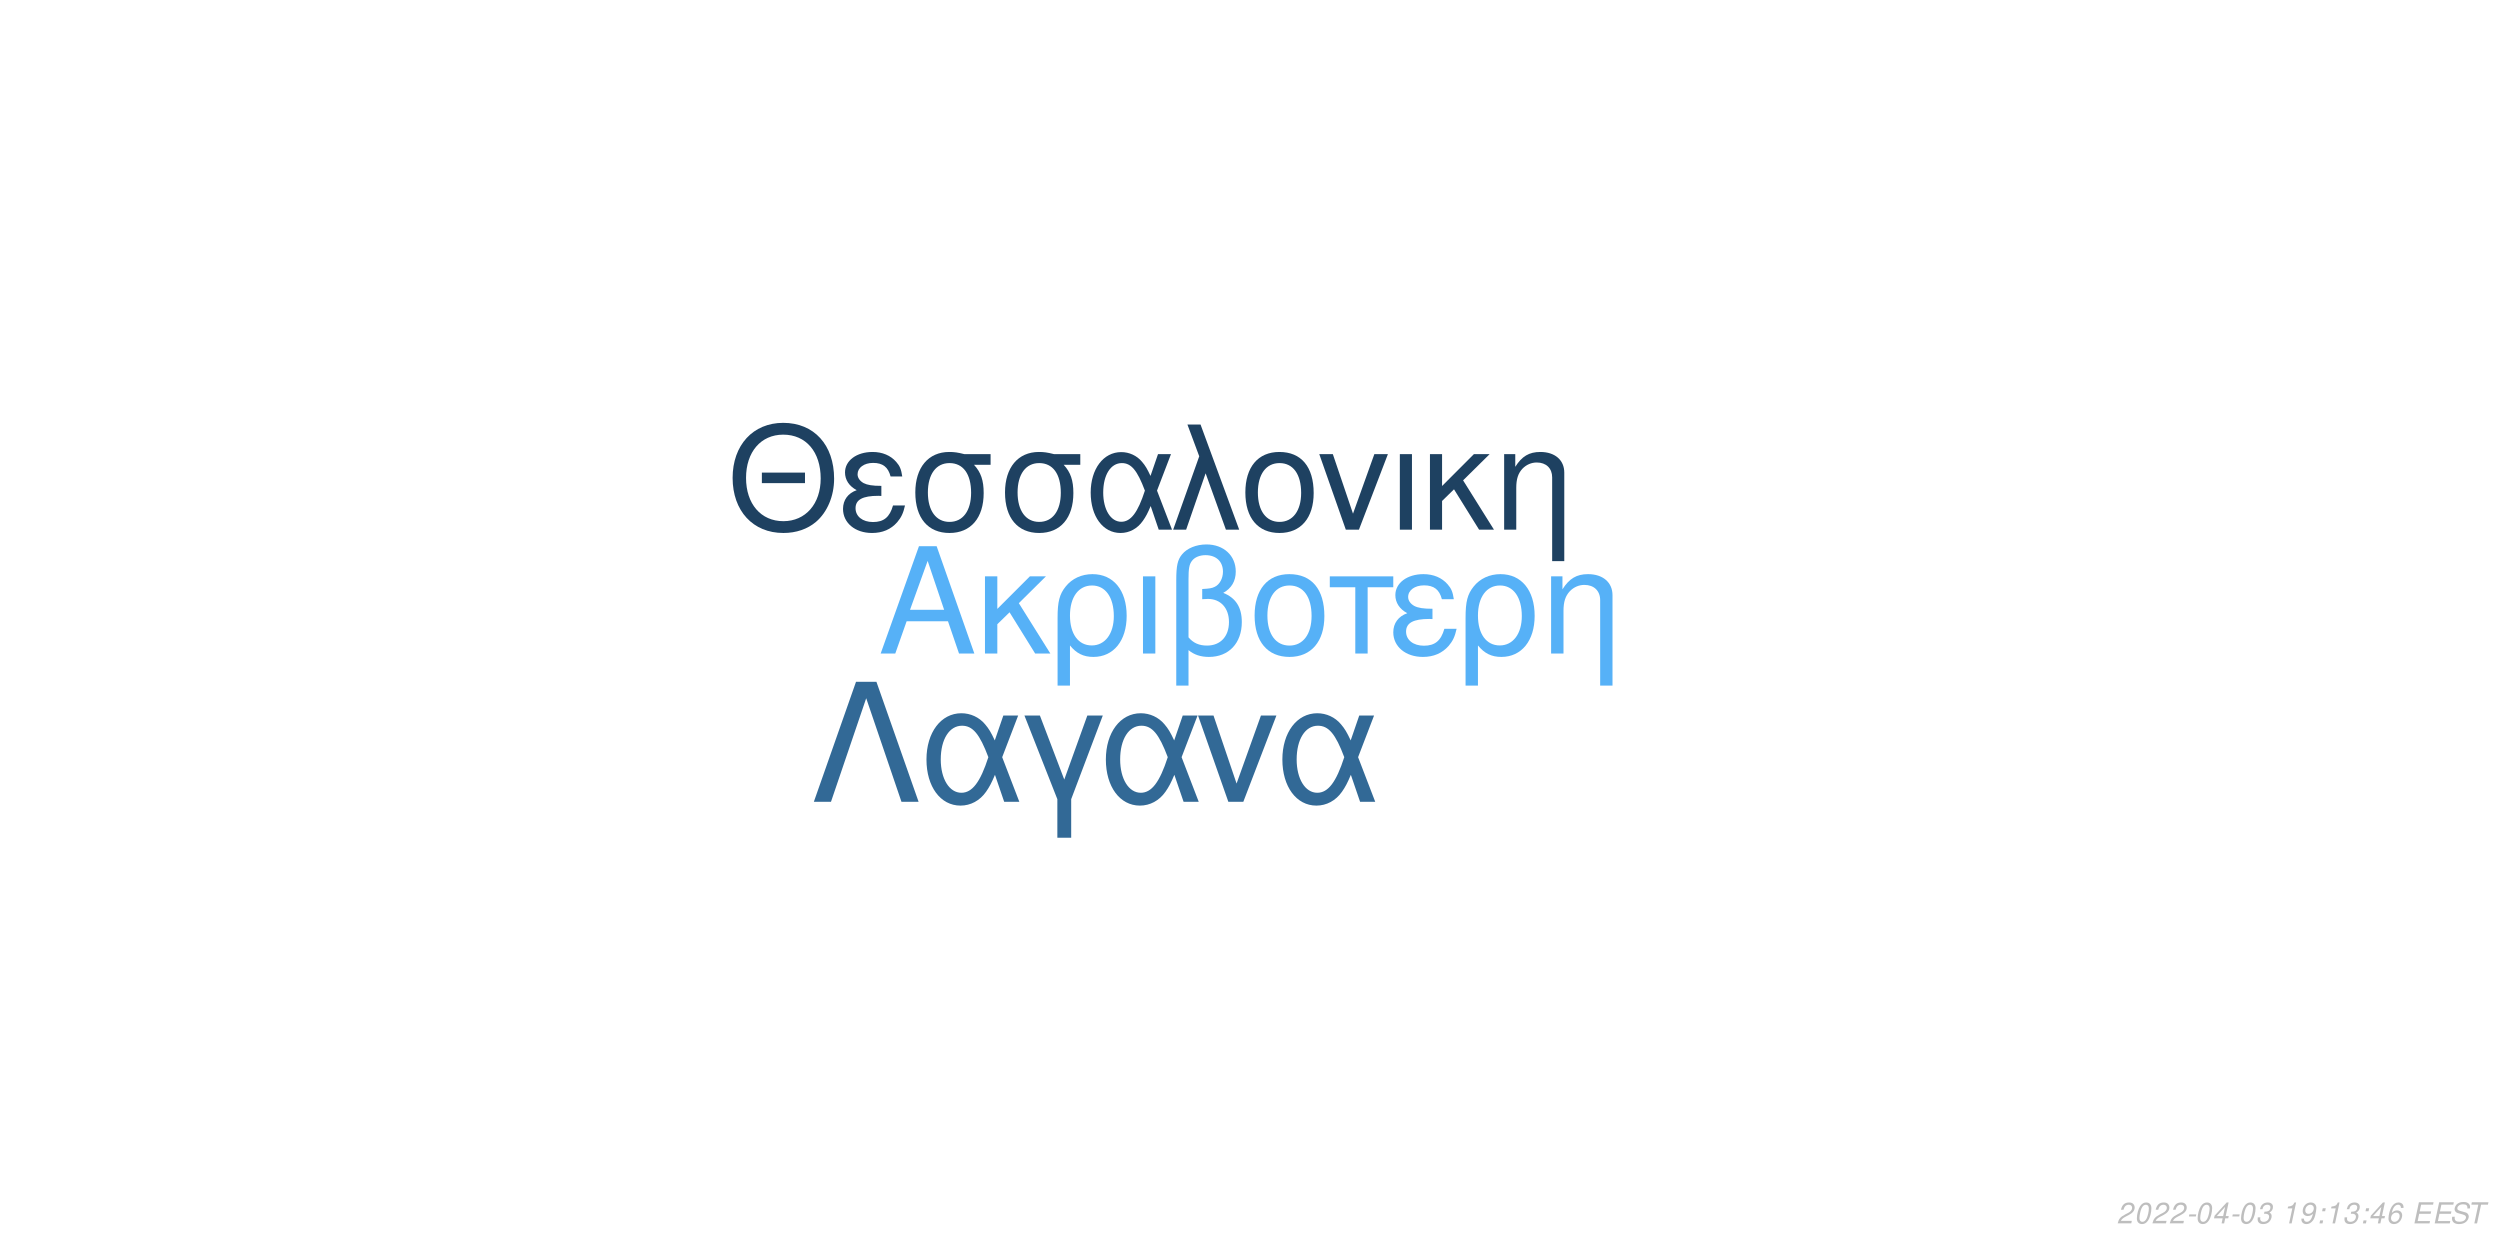
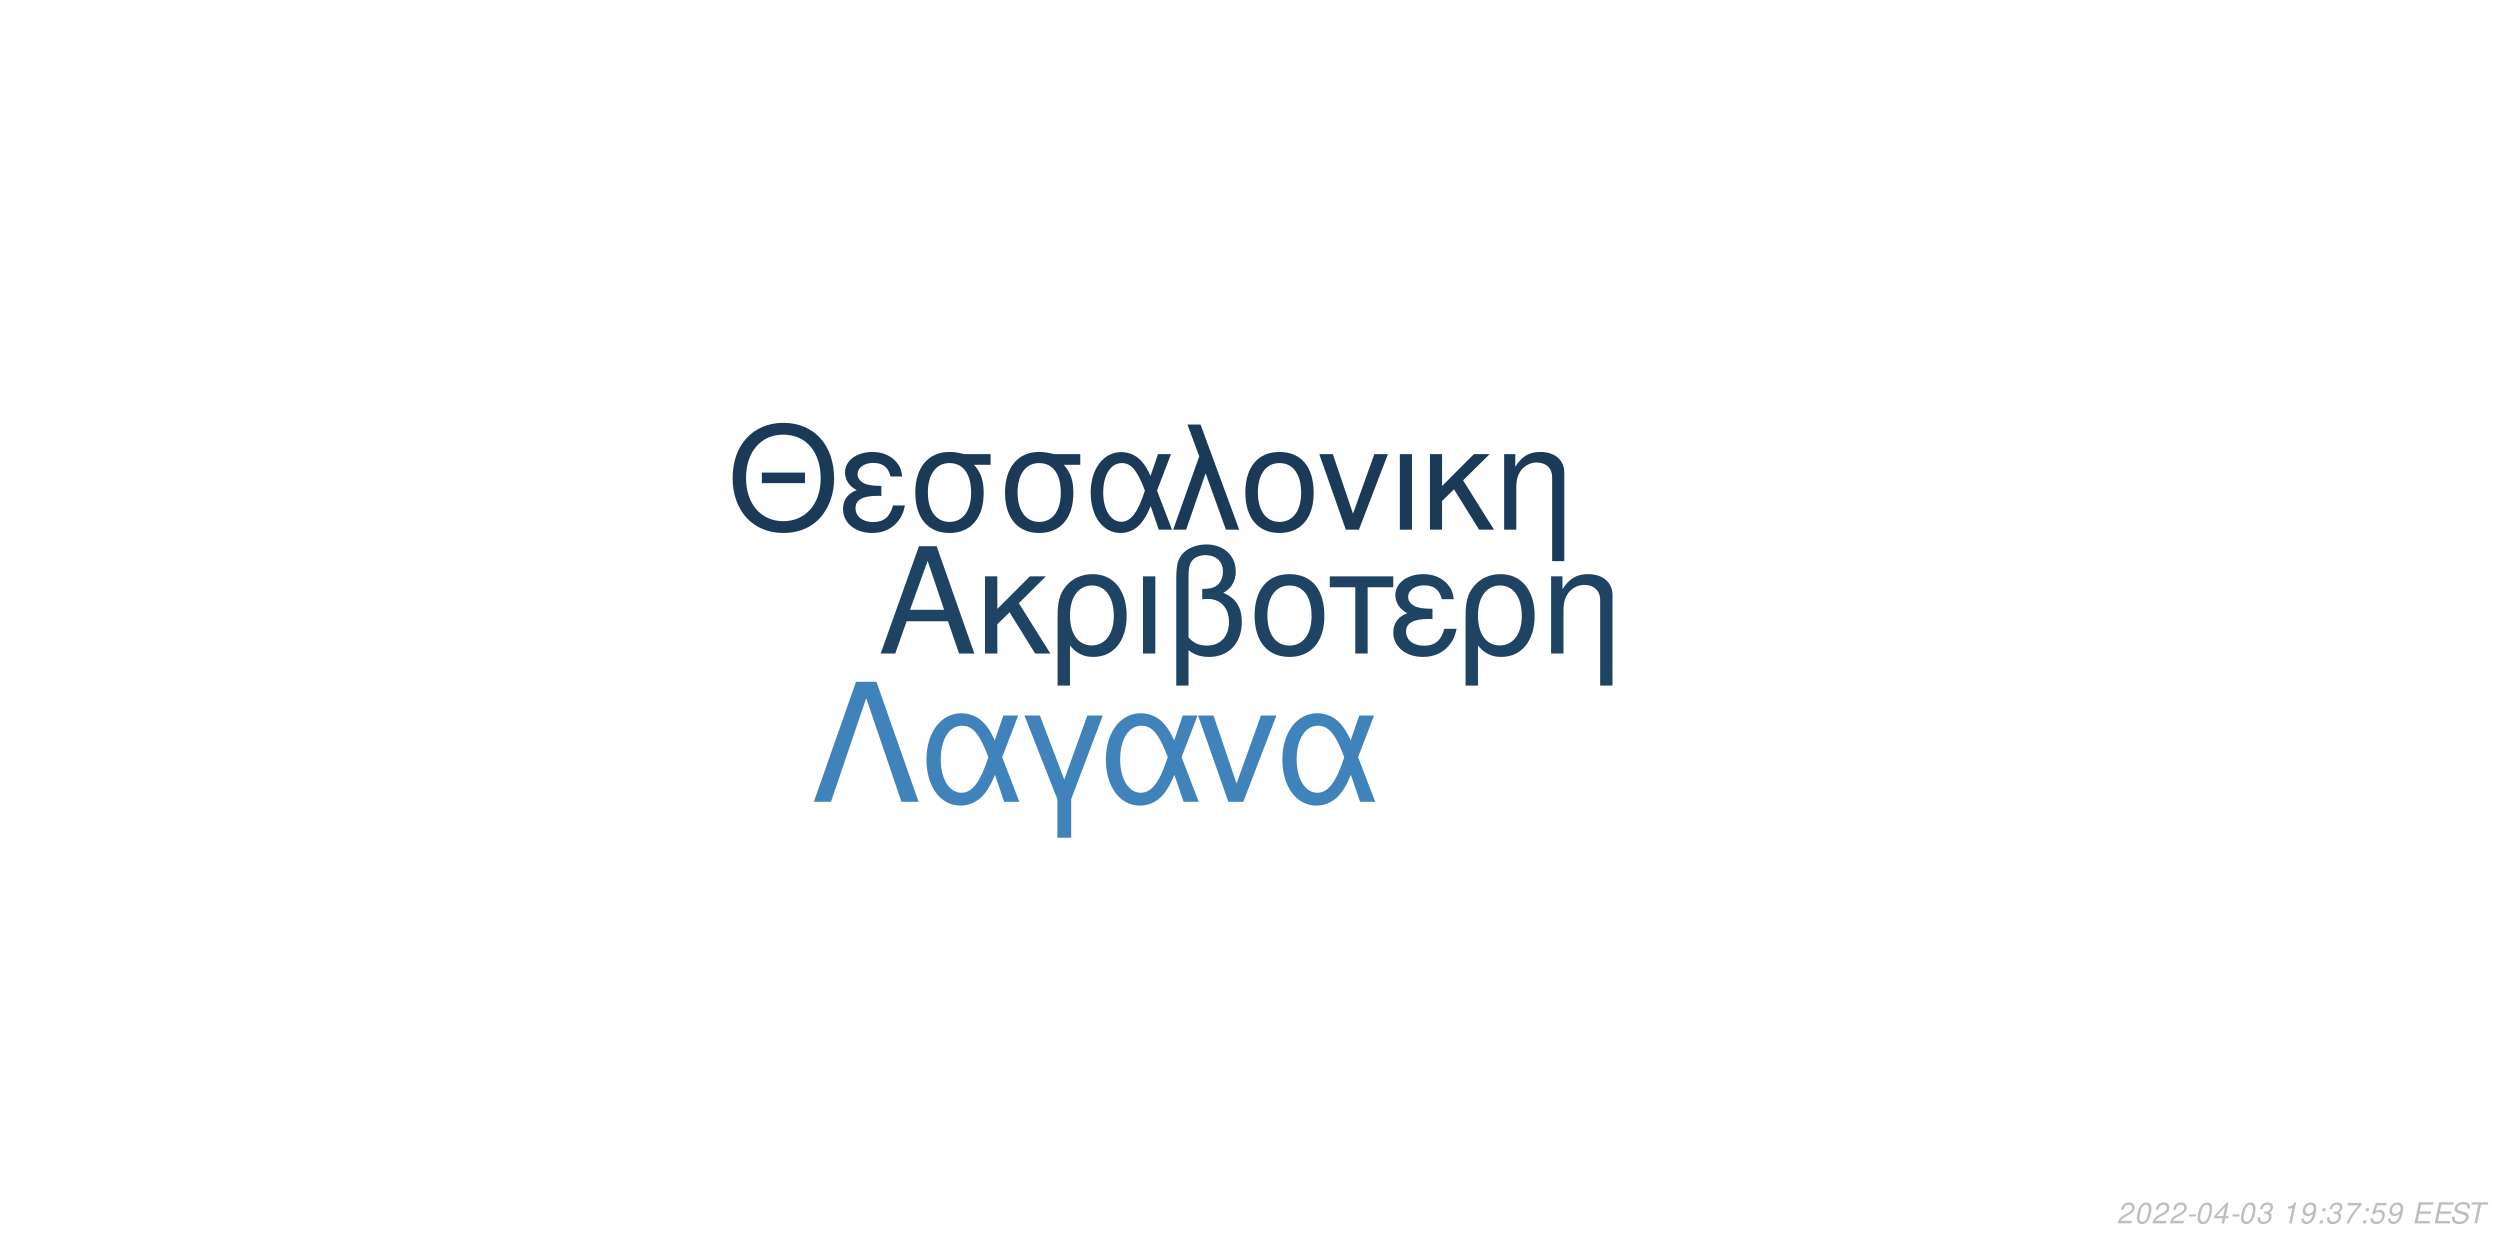
<svg xmlns="http://www.w3.org/2000/svg" xmlns:xlink="http://www.w3.org/1999/xlink" width="864pt" height="432pt" viewBox="0 0 864 432" version="1.1">
  <defs>
    <g>
      <symbol overflow="visible" id="glyph0-0">
        <path style="stroke:none;" d="" />
      </symbol>
      <symbol overflow="visible" id="glyph0-1">
        <path style="stroke:none;" d="M 24.125 -11.141 L 27.938 0 L 33.234 0 L 20.203 -37.094 L 14.094 -37.094 L 0.859 0 L 5.906 0 L 9.828 -11.141 Z M 22.797 -15.109 L 11 -15.109 L 17.094 -32.016 Z M 22.797 -15.109 " />
      </symbol>
      <symbol overflow="visible" id="glyph0-2">
        <path style="stroke:none;" d="M 7.172 -15.422 L 7.172 -26.672 L 2.906 -26.672 L 2.906 0 L 7.172 0 L 7.172 -10.125 L 11.406 -14.25 L 20.25 0 L 25.5 0 L 14.609 -17.406 L 23.969 -26.672 L 18.422 -26.672 Z M 7.172 -15.422 " />
      </symbol>
      <symbol overflow="visible" id="glyph0-3">
        <path style="stroke:none;" d="M 3 11.094 L 7.281 11.094 L 7.281 -2.797 C 9.516 -0.047 11.953 1.172 15.375 1.172 C 22.344 1.172 26.875 -4.422 26.875 -13.031 C 26.875 -21.891 22.297 -27.438 15.062 -27.438 C 11.297 -27.438 7.984 -25.906 5.797 -23.156 C 3.672 -20.516 3 -17.969 3 -12.359 Z M 14.906 -23.516 C 19.547 -23.516 22.438 -19.438 22.438 -12.922 C 22.438 -6.812 19.391 -2.797 14.812 -2.797 C 10.172 -2.797 7.281 -6.766 7.281 -13.125 C 7.281 -19.484 10.234 -23.516 14.906 -23.516 Z M 14.906 -23.516 " />
      </symbol>
      <symbol overflow="visible" id="glyph0-4">
        <path style="stroke:none;" d="M 3.516 0 L 7.781 0 L 7.781 -26.672 L 3.516 -26.672 Z M 3.516 0 " />
      </symbol>
      <symbol overflow="visible" id="glyph0-5">
        <path style="stroke:none;" d="M 4.016 11.094 L 8.25 11.094 L 8.25 -1.172 C 10.172 0.406 12.422 1.172 15.312 1.172 C 22.188 1.172 26.672 -3.609 26.672 -10.891 C 26.672 -15.984 24.578 -19.234 20.25 -20.969 C 23.109 -22.547 24.578 -25.031 24.578 -28.344 C 24.578 -33.844 20.406 -37.703 14.453 -37.703 C 10.938 -37.703 7.734 -36.391 6 -34.25 C 4.484 -32.422 4.016 -30.328 4.016 -25.391 Z M 8.25 -25.656 C 8.25 -29.359 8.5 -30.844 9.469 -32.062 C 10.375 -33.281 12.156 -34 14.094 -34 C 17.812 -34 20.156 -31.812 20.156 -28.297 C 20.156 -25.953 18.984 -23.812 17.297 -23.047 C 16.281 -22.547 15.469 -22.438 12.984 -22.297 L 12.984 -18.781 C 13.734 -18.828 14.344 -18.875 14.969 -18.875 C 19.344 -18.875 22.234 -15.719 22.234 -10.891 C 22.234 -5.906 19.281 -2.75 14.656 -2.75 C 11.953 -2.75 9.922 -3.609 8.25 -5.594 Z M 8.25 -25.656 " />
      </symbol>
      <symbol overflow="visible" id="glyph0-6">
        <path style="stroke:none;" d="M 14.094 -27.438 C 6.562 -27.438 2.094 -22.094 2.094 -13.125 C 2.094 -4.125 6.562 1.172 14.141 1.172 C 21.672 1.172 26.203 -4.172 26.203 -12.922 C 26.203 -22.188 21.828 -27.438 14.094 -27.438 Z M 14.141 -23.516 C 18.938 -23.516 21.781 -19.594 21.781 -12.984 C 21.781 -6.672 18.828 -2.75 14.141 -2.75 C 9.422 -2.75 6.516 -6.672 6.516 -13.125 C 6.516 -19.594 9.422 -23.516 14.141 -23.516 Z M 14.141 -23.516 " />
      </symbol>
      <symbol overflow="visible" id="glyph0-7">
        <path style="stroke:none;" d="M 7.891 0 L 12.156 0 L 12.156 -22.906 L 21.016 -22.906 L 21.016 -26.672 L -0.922 -26.672 L -0.922 -22.906 L 7.891 -22.906 Z M 7.891 0 " />
      </symbol>
      <symbol overflow="visible" id="glyph0-8">
        <path style="stroke:none;" d="M 14.562 -15.469 C 11.344 -15.469 9.562 -15.781 8.297 -16.438 C 6.922 -17.203 6.156 -18.328 6.156 -19.547 C 6.156 -21.891 8.453 -23.562 11.656 -23.562 C 15.062 -23.562 16.953 -22.094 17.812 -18.781 L 21.938 -18.781 C 21.578 -21.266 21.062 -22.5 19.797 -23.922 C 17.812 -26.203 14.906 -27.438 11.453 -27.438 C 5.797 -27.438 1.734 -24.375 1.734 -20.203 C 1.734 -17.609 3.156 -15.375 5.859 -13.938 C 2.797 -12.875 1.016 -10.484 1.016 -7.328 C 1.016 -2.391 5.297 1.172 11.25 1.172 C 14.969 1.172 17.906 -0.109 20.156 -2.641 C 21.578 -4.328 22.297 -5.797 22.906 -8.547 L 18.672 -8.547 C 17.5 -4.422 15.422 -2.703 11.609 -2.703 C 7.938 -2.703 5.438 -4.688 5.438 -7.578 C 5.438 -10.578 7.938 -11.953 13.484 -11.953 C 13.641 -11.953 14.094 -11.953 14.562 -11.906 Z M 14.562 -15.469 " />
      </symbol>
      <symbol overflow="visible" id="glyph0-9">
        <path style="stroke:none;" d="M 3.562 -26.672 L 3.562 0 L 7.844 0 L 7.844 -14.703 C 7.844 -17.906 8.5 -19.891 10.031 -21.531 C 11.406 -22.953 13.188 -23.719 15.062 -23.719 C 18.375 -23.719 20.516 -21.672 20.516 -18.469 L 20.516 11.094 L 24.781 11.094 L 24.781 -20.156 C 24.781 -24.578 21.469 -27.438 16.328 -27.438 C 12.359 -27.438 9.828 -25.906 7.484 -22.188 L 7.484 -26.672 Z M 3.562 -26.672 " />
      </symbol>
      <symbol overflow="visible" id="glyph1-0">
        <path style="stroke:none;" d="" />
      </symbol>
      <symbol overflow="visible" id="glyph1-1">
        <path style="stroke:none;" d="M 26.859 -19.734 L 11.953 -19.734 L 11.953 -16.094 L 26.859 -16.094 Z M 19.328 -36.922 C 8.922 -36.922 1.844 -29.25 1.844 -17.891 C 1.844 -6.484 8.875 1.141 19.391 1.141 C 23.812 1.141 27.703 -0.203 30.641 -2.688 C 34.578 -6.031 36.922 -11.656 36.922 -17.594 C 36.922 -29.297 30 -36.922 19.328 -36.922 Z M 19.328 -32.844 C 27.203 -32.844 32.281 -26.906 32.281 -17.688 C 32.281 -8.922 27.062 -2.938 19.391 -2.938 C 11.609 -2.938 6.484 -8.922 6.484 -17.891 C 6.484 -26.859 11.609 -32.844 19.328 -32.844 Z M 19.328 -32.844 " />
      </symbol>
      <symbol overflow="visible" id="glyph1-2">
        <path style="stroke:none;" d="M 14.25 -15.141 C 11.109 -15.141 9.375 -15.453 8.125 -16.094 C 6.781 -16.844 6.031 -17.938 6.031 -19.141 C 6.031 -21.422 8.266 -23.078 11.406 -23.078 C 14.75 -23.078 16.594 -21.625 17.438 -18.391 L 21.469 -18.391 C 21.125 -20.828 20.625 -22.031 19.391 -23.422 C 17.438 -25.656 14.594 -26.859 11.219 -26.859 C 5.688 -26.859 1.688 -23.875 1.688 -19.781 C 1.688 -17.234 3.094 -15.047 5.734 -13.656 C 2.734 -12.609 1 -10.266 1 -7.172 C 1 -2.344 5.188 1.141 11.016 1.141 C 14.656 1.141 17.547 -0.094 19.734 -2.594 C 21.125 -4.234 21.828 -5.688 22.422 -8.375 L 18.281 -8.375 C 17.141 -4.328 15.094 -2.641 11.359 -2.641 C 7.766 -2.641 5.328 -4.578 5.328 -7.422 C 5.328 -10.359 7.766 -11.703 13.203 -11.703 C 13.359 -11.703 13.797 -11.703 14.25 -11.656 Z M 14.25 -15.141 " />
      </symbol>
      <symbol overflow="visible" id="glyph1-3">
        <path style="stroke:none;" d="M 29 -26.109 L 19.938 -26.109 C 17.594 -26.703 16.438 -26.859 14.703 -26.859 C 7.469 -26.859 2.984 -21.469 2.984 -12.859 C 2.984 -4.031 7.375 1.141 14.797 1.141 C 22.172 1.141 26.609 -4.078 26.609 -12.656 C 26.609 -17.047 25.656 -19.828 23.266 -22.422 L 29 -22.422 Z M 14.797 -23.016 C 19.531 -23.016 22.266 -19.234 22.266 -12.75 C 22.266 -6.531 19.438 -2.688 14.797 -2.688 C 10.172 -2.688 7.328 -6.531 7.328 -12.859 C 7.328 -19.188 10.172 -23.016 14.797 -23.016 Z M 14.797 -23.016 " />
      </symbol>
      <symbol overflow="visible" id="glyph1-4">
        <path style="stroke:none;" d="M 29.344 -26.109 L 24.859 -26.109 L 22.266 -18.578 C 21.125 -21.031 20.484 -22.125 19.328 -23.469 C 17.547 -25.609 14.906 -26.812 12.156 -26.812 C 5.984 -26.812 1.594 -20.984 1.594 -12.812 C 1.594 -4.578 5.828 1.141 11.906 1.141 C 14.953 1.141 17.734 -0.344 19.625 -3.047 C 20.672 -4.531 21.281 -5.688 22.328 -8.172 L 25.109 0 L 29.703 0 L 24.516 -13.5 Z M 20.328 -13.5 C 17.891 -5.922 15.453 -2.734 12.156 -2.734 C 8.516 -2.734 5.922 -6.922 5.922 -12.812 C 5.922 -18.938 8.516 -23.016 12.359 -23.016 C 15.594 -23.016 17.688 -20.531 20.328 -13.5 Z M 20.328 -13.5 " />
      </symbol>
      <symbol overflow="visible" id="glyph1-5">
        <path style="stroke:none;" d="M 1.094 0 L 5.578 0 L 12.312 -19.484 L 19.328 0 L 23.922 0 L 10.562 -36.328 L 6.031 -36.328 L 10.109 -25.359 Z M 1.094 0 " />
      </symbol>
      <symbol overflow="visible" id="glyph1-6">
        <path style="stroke:none;" d="M 13.797 -26.859 C 6.422 -26.859 2.047 -21.625 2.047 -12.859 C 2.047 -4.031 6.422 1.141 13.859 1.141 C 21.234 1.141 25.656 -4.078 25.656 -12.656 C 25.656 -21.719 21.375 -26.859 13.797 -26.859 Z M 13.859 -23.016 C 18.531 -23.016 21.328 -19.188 21.328 -12.703 C 21.328 -6.531 18.438 -2.688 13.859 -2.688 C 9.219 -2.688 6.375 -6.531 6.375 -12.859 C 6.375 -19.188 9.219 -23.016 13.859 -23.016 Z M 13.859 -23.016 " />
      </symbol>
      <symbol overflow="visible" id="glyph1-7">
        <path style="stroke:none;" d="M 14.297 0 L 24.312 -26.109 L 19.625 -26.109 L 12.25 -5.531 L 5.281 -26.109 L 0.594 -26.109 L 9.766 0 Z M 14.297 0 " />
      </symbol>
      <symbol overflow="visible" id="glyph1-8">
        <path style="stroke:none;" d="M 3.438 0 L 7.625 0 L 7.625 -26.109 L 3.438 -26.109 Z M 3.438 0 " />
      </symbol>
      <symbol overflow="visible" id="glyph1-9">
        <path style="stroke:none;" d="M 7.031 -15.094 L 7.031 -26.109 L 2.844 -26.109 L 2.844 0 L 7.031 0 L 7.031 -9.922 L 11.156 -13.953 L 19.828 0 L 24.969 0 L 14.297 -17.047 L 23.469 -26.109 L 18.031 -26.109 Z M 7.031 -15.094 " />
      </symbol>
      <symbol overflow="visible" id="glyph1-10">
        <path style="stroke:none;" d="M 3.484 -26.109 L 3.484 0 L 7.672 0 L 7.672 -14.406 C 7.672 -17.547 8.328 -19.484 9.812 -21.078 C 11.156 -22.469 12.906 -23.219 14.75 -23.219 C 17.984 -23.219 20.078 -21.234 20.078 -18.094 L 20.078 10.859 L 24.266 10.859 L 24.266 -19.734 C 24.266 -24.062 21.031 -26.859 16 -26.859 C 12.109 -26.859 9.609 -25.359 7.328 -21.719 L 7.328 -26.109 Z M 3.484 -26.109 " />
      </symbol>
      <symbol overflow="visible" id="glyph2-0">
        <path style="stroke:none;" d="" />
      </symbol>
      <symbol overflow="visible" id="glyph2-1">
        <path style="stroke:none;" d="M 22.531 -41.484 L 15.484 -41.484 L 0.906 0 L 6.828 0 L 19 -35.797 L 31.188 0 L 37.109 0 Z M 22.531 -41.484 " />
      </symbol>
      <symbol overflow="visible" id="glyph2-2">
        <path style="stroke:none;" d="M 33.516 -29.812 L 28.391 -29.812 L 25.438 -21.219 C 24.125 -24.016 23.391 -25.266 22.078 -26.797 C 20.031 -29.25 17.016 -30.609 13.891 -30.609 C 6.828 -30.609 1.828 -23.953 1.828 -14.625 C 1.828 -5.234 6.656 1.312 13.594 1.312 C 17.078 1.312 20.266 -0.391 22.422 -3.469 C 23.609 -5.172 24.297 -6.484 25.5 -9.328 L 28.688 0 L 33.922 0 L 28 -15.422 Z M 23.219 -15.422 C 20.422 -6.766 17.641 -3.125 13.891 -3.125 C 9.734 -3.125 6.766 -7.906 6.766 -14.625 C 6.766 -21.625 9.734 -26.297 14.109 -26.297 C 17.812 -26.297 20.203 -23.453 23.219 -15.422 Z M 23.219 -15.422 " />
      </symbol>
      <symbol overflow="visible" id="glyph2-3">
        <path style="stroke:none;" d="M 12.062 12.406 L 16.844 12.406 L 16.844 -0.906 L 27.766 -29.812 L 22.422 -29.812 L 14.453 -7.688 L 6.031 -29.812 L 0.688 -29.812 L 12.062 -0.906 Z M 12.062 12.406 " />
      </symbol>
      <symbol overflow="visible" id="glyph2-4">
        <path style="stroke:none;" d="M 16.328 0 L 27.766 -29.812 L 22.422 -29.812 L 14 -6.312 L 6.031 -29.812 L 0.688 -29.812 L 11.156 0 Z M 16.328 0 " />
      </symbol>
      <symbol overflow="visible" id="glyph3-0">
        <path style="stroke:none;" d="" />
      </symbol>
      <symbol overflow="visible" id="glyph3-1">
        <path style="stroke:none;" d="M 5.234 -0.875 L 1.469 -0.875 C 1.641 -1.375 2.203 -1.891 3.109 -2.344 L 4.234 -2.938 C 5.562 -3.625 6.219 -4.469 6.219 -5.484 C 6.219 -5.938 6.062 -6.359 5.797 -6.656 C 5.469 -7.047 4.984 -7.234 4.312 -7.234 C 2.766 -7.234 1.891 -6.453 1.484 -4.734 L 2.375 -4.734 C 2.484 -5.188 2.609 -5.484 2.797 -5.75 C 3.094 -6.203 3.609 -6.453 4.188 -6.453 C 4.891 -6.453 5.344 -6.031 5.344 -5.375 C 5.344 -4.703 4.859 -4.094 4.016 -3.656 L 2.984 -3.125 C 1.234 -2.188 0.797 -1.656 0.344 -0.016 L 5.047 -0.016 Z M 5.234 -0.875 " />
      </symbol>
      <symbol overflow="visible" id="glyph3-2">
        <path style="stroke:none;" d="M 4.203 -7.234 C 3.375 -7.234 2.688 -6.812 2.125 -5.984 C 1.484 -5.047 0.984 -3.188 0.984 -1.734 C 0.984 -1.109 1.172 -0.562 1.484 -0.266 C 1.797 0.047 2.281 0.234 2.766 0.234 C 3.625 0.234 4.281 -0.156 4.859 -1.016 C 5.516 -1.953 6 -3.797 6 -5.266 C 6 -6.5 5.328 -7.234 4.203 -7.234 Z M 4.094 -6.453 C 4.734 -6.453 5.125 -5.984 5.125 -5.156 C 5.125 -4.203 4.781 -2.625 4.406 -1.812 C 3.984 -0.938 3.516 -0.547 2.875 -0.547 C 2.25 -0.547 1.875 -1.031 1.875 -1.828 C 1.875 -2.797 2.203 -4.344 2.594 -5.203 C 2.984 -6.047 3.453 -6.453 4.094 -6.453 Z M 4.094 -6.453 " />
      </symbol>
      <symbol overflow="visible" id="glyph3-3">
        <path style="stroke:none;" d="M 3.516 -3.125 L 1.125 -3.125 L 0.969 -2.406 L 3.359 -2.406 Z M 3.516 -3.125 " />
      </symbol>
      <symbol overflow="visible" id="glyph3-4">
        <path style="stroke:none;" d="M 3.625 -1.75 L 3.266 0 L 4.141 0 L 4.516 -1.75 L 5.562 -1.75 L 5.734 -2.531 L 4.688 -2.531 L 5.688 -7.234 L 5.016 -7.234 L 0.844 -2.672 L 0.641 -1.75 Z M 3.797 -2.531 L 1.594 -2.531 L 4.469 -5.703 Z M 3.797 -2.531 " />
      </symbol>
      <symbol overflow="visible" id="glyph3-5">
        <path style="stroke:none;" d="M 2.922 -3.312 C 3.125 -3.344 3.234 -3.344 3.375 -3.344 C 4.203 -3.344 4.688 -3 4.688 -2.406 C 4.688 -1.312 3.906 -0.547 2.781 -0.547 C 2.047 -0.547 1.594 -0.938 1.594 -1.562 C 1.594 -1.719 1.609 -1.844 1.656 -2.094 L 0.766 -2.094 C 0.734 -1.797 0.719 -1.641 0.719 -1.469 C 0.719 -0.375 1.406 0.234 2.641 0.234 C 3.547 0.234 4.297 -0.078 4.812 -0.656 C 5.266 -1.156 5.562 -1.875 5.562 -2.547 C 5.562 -3.125 5.344 -3.453 4.797 -3.734 C 5.641 -4.234 6.016 -4.844 6.016 -5.734 C 6.016 -6.656 5.312 -7.234 4.203 -7.234 C 3.375 -7.234 2.672 -6.938 2.188 -6.375 C 1.891 -6.031 1.703 -5.641 1.516 -4.906 L 2.391 -4.906 C 2.5 -5.359 2.594 -5.594 2.734 -5.812 C 3.047 -6.234 3.516 -6.453 4.078 -6.453 C 4.734 -6.453 5.141 -6.125 5.141 -5.578 C 5.141 -5.188 5.016 -4.797 4.797 -4.547 C 4.516 -4.234 4 -4.062 3.266 -4.062 L 3.078 -4.062 Z M 2.922 -3.312 " />
      </symbol>
      <symbol overflow="visible" id="glyph3-6">
        <path style="stroke:none;" d="" />
      </symbol>
      <symbol overflow="visible" id="glyph3-7">
        <path style="stroke:none;" d="M 3.703 -5.188 L 2.594 0 L 3.469 0 L 5.016 -7.234 L 4.438 -7.234 C 3.906 -6.156 3.688 -6.016 2.234 -5.812 L 2.109 -5.188 Z M 3.703 -5.188 " />
      </symbol>
      <symbol overflow="visible" id="glyph3-8">
        <path style="stroke:none;" d="M 0.844 -1.656 C 0.844 -1.547 0.844 -1.438 0.844 -1.375 C 0.844 -0.406 1.531 0.234 2.578 0.234 C 3.203 0.234 3.766 0.016 4.297 -0.438 C 4.938 -1 5.312 -1.656 5.594 -2.719 C 5.844 -3.672 6.016 -4.766 6.016 -5.375 C 6.016 -5.844 5.844 -6.328 5.547 -6.656 C 5.203 -7.031 4.703 -7.234 4.062 -7.234 C 2.516 -7.234 1.297 -5.938 1.297 -4.266 C 1.297 -3.203 1.984 -2.547 3.047 -2.547 C 3.484 -2.547 3.953 -2.672 4.281 -2.891 C 4.406 -2.984 4.547 -3.078 4.828 -3.344 C 4.438 -1.484 3.703 -0.547 2.703 -0.547 C 2.109 -0.547 1.719 -0.938 1.719 -1.547 L 1.719 -1.656 Z M 3.953 -6.453 C 4.625 -6.453 5.141 -5.953 5.141 -5.281 C 5.141 -4.188 4.312 -3.312 3.297 -3.312 C 2.594 -3.312 2.172 -3.734 2.172 -4.453 C 2.172 -5.562 2.984 -6.453 3.953 -6.453 Z M 3.953 -6.453 " />
      </symbol>
      <symbol overflow="visible" id="glyph3-9">
        <path style="stroke:none;" d="M 2.359 -1.031 L 1.312 -1.031 L 1.094 0 L 2.141 0 Z M 3.266 -5.234 L 2.219 -5.234 L 2 -4.203 L 3.047 -4.203 Z M 3.266 -5.234 " />
      </symbol>
      <symbol overflow="visible" id="glyph3-10">
-         <path style="stroke:none;" d="M 6.125 -5.344 L 6.141 -5.625 C 6.141 -6.609 5.453 -7.234 4.391 -7.234 C 3.438 -7.234 2.641 -6.719 2.016 -5.703 C 1.422 -4.781 0.938 -2.953 0.938 -1.688 C 0.938 -0.516 1.688 0.234 2.859 0.234 C 3.703 0.234 4.438 -0.156 5 -0.875 C 5.406 -1.422 5.672 -2.156 5.672 -2.766 C 5.672 -3.812 4.969 -4.5 3.906 -4.5 C 3.234 -4.5 2.672 -4.234 2.094 -3.625 C 2.406 -5.375 3.234 -6.453 4.25 -6.453 C 4.703 -6.453 5.062 -6.234 5.172 -5.844 C 5.203 -5.719 5.234 -5.578 5.25 -5.344 Z M 3.656 -3.734 C 4.344 -3.734 4.797 -3.281 4.797 -2.625 C 4.797 -1.469 3.984 -0.547 2.984 -0.547 C 2.297 -0.547 1.812 -1.047 1.812 -1.766 C 1.812 -2.859 2.625 -3.734 3.656 -3.734 Z M 3.656 -3.734 " />
+         <path style="stroke:none;" d="M 6.703 -7.094 L 1.953 -7.094 L 1.766 -6.219 L 5.594 -6.219 C 3.344 -3.688 2.266 -2.109 1.375 0 L 2.344 0 C 3.031 -1.906 4.828 -4.594 6.547 -6.281 Z M 6.703 -7.094 " />
      </symbol>
      <symbol overflow="visible" id="glyph3-11">
+         <path style="stroke:none;" d="M 6.297 -7.094 L 2.594 -7.094 L 1.234 -3.234 L 2.047 -3.234 C 2.656 -3.766 2.938 -3.906 3.531 -3.906 C 4.328 -3.906 4.797 -3.453 4.797 -2.688 C 4.797 -1.438 3.969 -0.547 2.828 -0.547 C 2.031 -0.547 1.609 -0.938 1.578 -1.734 L 0.703 -1.734 L 0.703 -1.516 C 0.703 -0.938 0.844 -0.547 1.188 -0.266 C 1.562 0.062 2.078 0.234 2.703 0.234 C 3.656 0.234 4.391 -0.156 4.984 -0.922 C 5.422 -1.5 5.672 -2.234 5.672 -2.953 C 5.672 -4 4.938 -4.672 3.812 -4.672 C 3.328 -4.672 2.906 -4.547 2.406 -4.234 L 3.109 -6.219 L 6.109 -6.219 Z M 6.297 -7.094 " />
+       </symbol>
+       <symbol overflow="visible" id="glyph3-12">
        <path style="stroke:none;" d="M 2.547 -3.312 L 6.5 -3.312 L 6.688 -4.141 L 2.719 -4.141 L 3.219 -6.469 L 7.344 -6.469 L 7.516 -7.297 L 2.453 -7.297 L 0.906 0 L 6.125 0 L 6.297 -0.812 L 2.016 -0.812 Z M 2.547 -3.312 " />
      </symbol>
-       <symbol overflow="visible" id="glyph3-12">
+       <symbol overflow="visible" id="glyph3-13">
        <path style="stroke:none;" d="M 7.062 -5.156 C 7.125 -5.438 7.141 -5.562 7.141 -5.703 C 7.141 -6.156 6.938 -6.594 6.594 -6.891 C 6.188 -7.25 5.656 -7.406 4.875 -7.406 C 3.844 -7.406 3.047 -7.125 2.5 -6.562 C 2.094 -6.141 1.781 -5.438 1.781 -4.922 C 1.781 -4.297 2.219 -3.766 2.891 -3.562 L 4.594 -3.094 C 5.406 -2.859 5.734 -2.578 5.734 -2.094 C 5.734 -1.781 5.547 -1.406 5.266 -1.141 C 4.844 -0.766 4.266 -0.578 3.453 -0.578 C 2.328 -0.578 1.812 -0.984 1.812 -1.906 C 1.812 -2.047 1.812 -2.125 1.844 -2.312 L 0.984 -2.312 C 0.906 -2.062 0.891 -1.906 0.891 -1.688 C 0.891 -0.484 1.797 0.234 3.297 0.234 C 4.359 0.234 5.234 -0.062 5.812 -0.609 C 6.344 -1.078 6.688 -1.797 6.688 -2.375 C 6.688 -2.641 6.609 -2.906 6.453 -3.156 C 6.234 -3.5 5.938 -3.703 5.469 -3.828 L 3.75 -4.312 C 2.984 -4.547 2.734 -4.734 2.734 -5.188 C 2.734 -5.547 2.875 -5.844 3.188 -6.109 C 3.547 -6.438 4.031 -6.594 4.703 -6.594 C 5.266 -6.594 5.688 -6.484 5.906 -6.297 C 6.094 -6.125 6.219 -5.797 6.219 -5.516 C 6.219 -5.422 6.203 -5.344 6.188 -5.156 Z M 7.062 -5.156 " />
      </symbol>
-       <symbol overflow="visible" id="glyph3-13">
+       <symbol overflow="visible" id="glyph3-14">
        <path style="stroke:none;" d="M 4.938 -6.469 L 7.312 -6.469 L 7.484 -7.297 L 1.75 -7.297 L 1.578 -6.469 L 3.984 -6.469 L 2.609 0 L 3.547 0 Z M 4.938 -6.469 " />
      </symbol>
    </g>
  </defs>
  <g id="surface1">
    <rect x="0" y="0" width="864" height="432" style="fill:rgb(100%,100%,100%);fill-opacity:1;stroke:none;" />
-     <g style="fill:rgb(33.725%,69.412%,96.863%);fill-opacity:1;">
+     <g style="fill:rgb(12.157%,26.275%,38.824%);fill-opacity:1;">
      <use xlink:href="#glyph0-1" x="303.5" y="225.861" />
      <use xlink:href="#glyph0-2" x="337.5" y="225.861" />
      <use xlink:href="#glyph0-3" x="362.5" y="225.861" />
      <use xlink:href="#glyph0-4" x="391.5" y="225.861" />
      <use xlink:href="#glyph0-5" x="402.5" y="225.861" />
      <use xlink:href="#glyph0-6" x="431.5" y="225.861" />
      <use xlink:href="#glyph0-7" x="460.5" y="225.861" />
      <use xlink:href="#glyph0-8" x="480.5" y="225.861" />
      <use xlink:href="#glyph0-3" x="503.5" y="225.861" />
      <use xlink:href="#glyph0-9" x="532.5" y="225.861" />
    </g>
-     <g style="fill:rgb(11.765%,25.49%,38.039%);fill-opacity:1;">
+     <g style="fill:rgb(10.588%,22.745%,34.51%);fill-opacity:1;">
      <use xlink:href="#glyph1-1" x="251.348" y="183.058" />
      <use xlink:href="#glyph1-2" x="290.348" y="183.058" />
      <use xlink:href="#glyph1-3" x="313.348" y="183.058" />
      <use xlink:href="#glyph1-3" x="344.348" y="183.058" />
      <use xlink:href="#glyph1-4" x="375.348" y="183.058" />
      <use xlink:href="#glyph1-5" x="404.348" y="183.058" />
      <use xlink:href="#glyph1-6" x="428.348" y="183.058" />
      <use xlink:href="#glyph1-7" x="455.348" y="183.058" />
      <use xlink:href="#glyph1-8" x="480.348" y="183.058" />
      <use xlink:href="#glyph1-9" x="491.348" y="183.058" />
      <use xlink:href="#glyph1-10" x="516.348" y="183.058" />
    </g>
-     <g style="fill:rgb(19.608%,41.176%,58.824%);fill-opacity:1;">
+     <g style="fill:rgb(24.706%,51.373%,72.941%);fill-opacity:1;">
      <use xlink:href="#glyph2-1" x="280.359" y="277.105" />
      <use xlink:href="#glyph2-2" x="318.359" y="277.105" />
      <use xlink:href="#glyph2-3" x="353.359" y="277.105" />
      <use xlink:href="#glyph2-2" x="380.359" y="277.105" />
      <use xlink:href="#glyph2-4" x="413.359" y="277.105" />
      <use xlink:href="#glyph2-2" x="441.359" y="277.105" />
    </g>
    <g style="fill:rgb(74.51%,74.51%,74.51%);fill-opacity:1;">
      <use xlink:href="#glyph3-1" x="731.52" y="422.81" />
      <use xlink:href="#glyph3-2" x="737.52" y="422.81" />
      <use xlink:href="#glyph3-1" x="743.52" y="422.81" />
      <use xlink:href="#glyph3-1" x="749.52" y="422.81" />
      <use xlink:href="#glyph3-3" x="755.52" y="422.81" />
      <use xlink:href="#glyph3-2" x="758.52" y="422.81" />
      <use xlink:href="#glyph3-4" x="764.52" y="422.81" />
      <use xlink:href="#glyph3-3" x="770.52" y="422.81" />
      <use xlink:href="#glyph3-2" x="773.52" y="422.81" />
      <use xlink:href="#glyph3-5" x="779.52" y="422.81" />
      <use xlink:href="#glyph3-6" x="785.52" y="422.81" />
      <use xlink:href="#glyph3-7" x="788.52" y="422.81" />
      <use xlink:href="#glyph3-8" x="794.52" y="422.81" />
      <use xlink:href="#glyph3-9" x="800.52" y="422.81" />
-       <use xlink:href="#glyph3-7" x="803.52" y="422.81" />
-       <use xlink:href="#glyph3-5" x="809.52" y="422.81" />
+       <use xlink:href="#glyph3-5" x="803.52" y="422.81" />
+       <use xlink:href="#glyph3-10" x="809.52" y="422.81" />
      <use xlink:href="#glyph3-9" x="815.52" y="422.81" />
-       <use xlink:href="#glyph3-4" x="818.52" y="422.81" />
-       <use xlink:href="#glyph3-10" x="824.52" y="422.81" />
+       <use xlink:href="#glyph3-11" x="818.52" y="422.81" />
+       <use xlink:href="#glyph3-8" x="824.52" y="422.81" />
      <use xlink:href="#glyph3-6" x="830.52" y="422.81" />
-       <use xlink:href="#glyph3-11" x="833.52" y="422.81" />
-       <use xlink:href="#glyph3-11" x="840.52" y="422.81" />
-       <use xlink:href="#glyph3-12" x="846.52" y="422.81" />
-       <use xlink:href="#glyph3-13" x="852.52" y="422.81" />
+       <use xlink:href="#glyph3-12" x="833.52" y="422.81" />
+       <use xlink:href="#glyph3-12" x="840.52" y="422.81" />
+       <use xlink:href="#glyph3-13" x="846.52" y="422.81" />
+       <use xlink:href="#glyph3-14" x="852.52" y="422.81" />
    </g>
  </g>
</svg>
